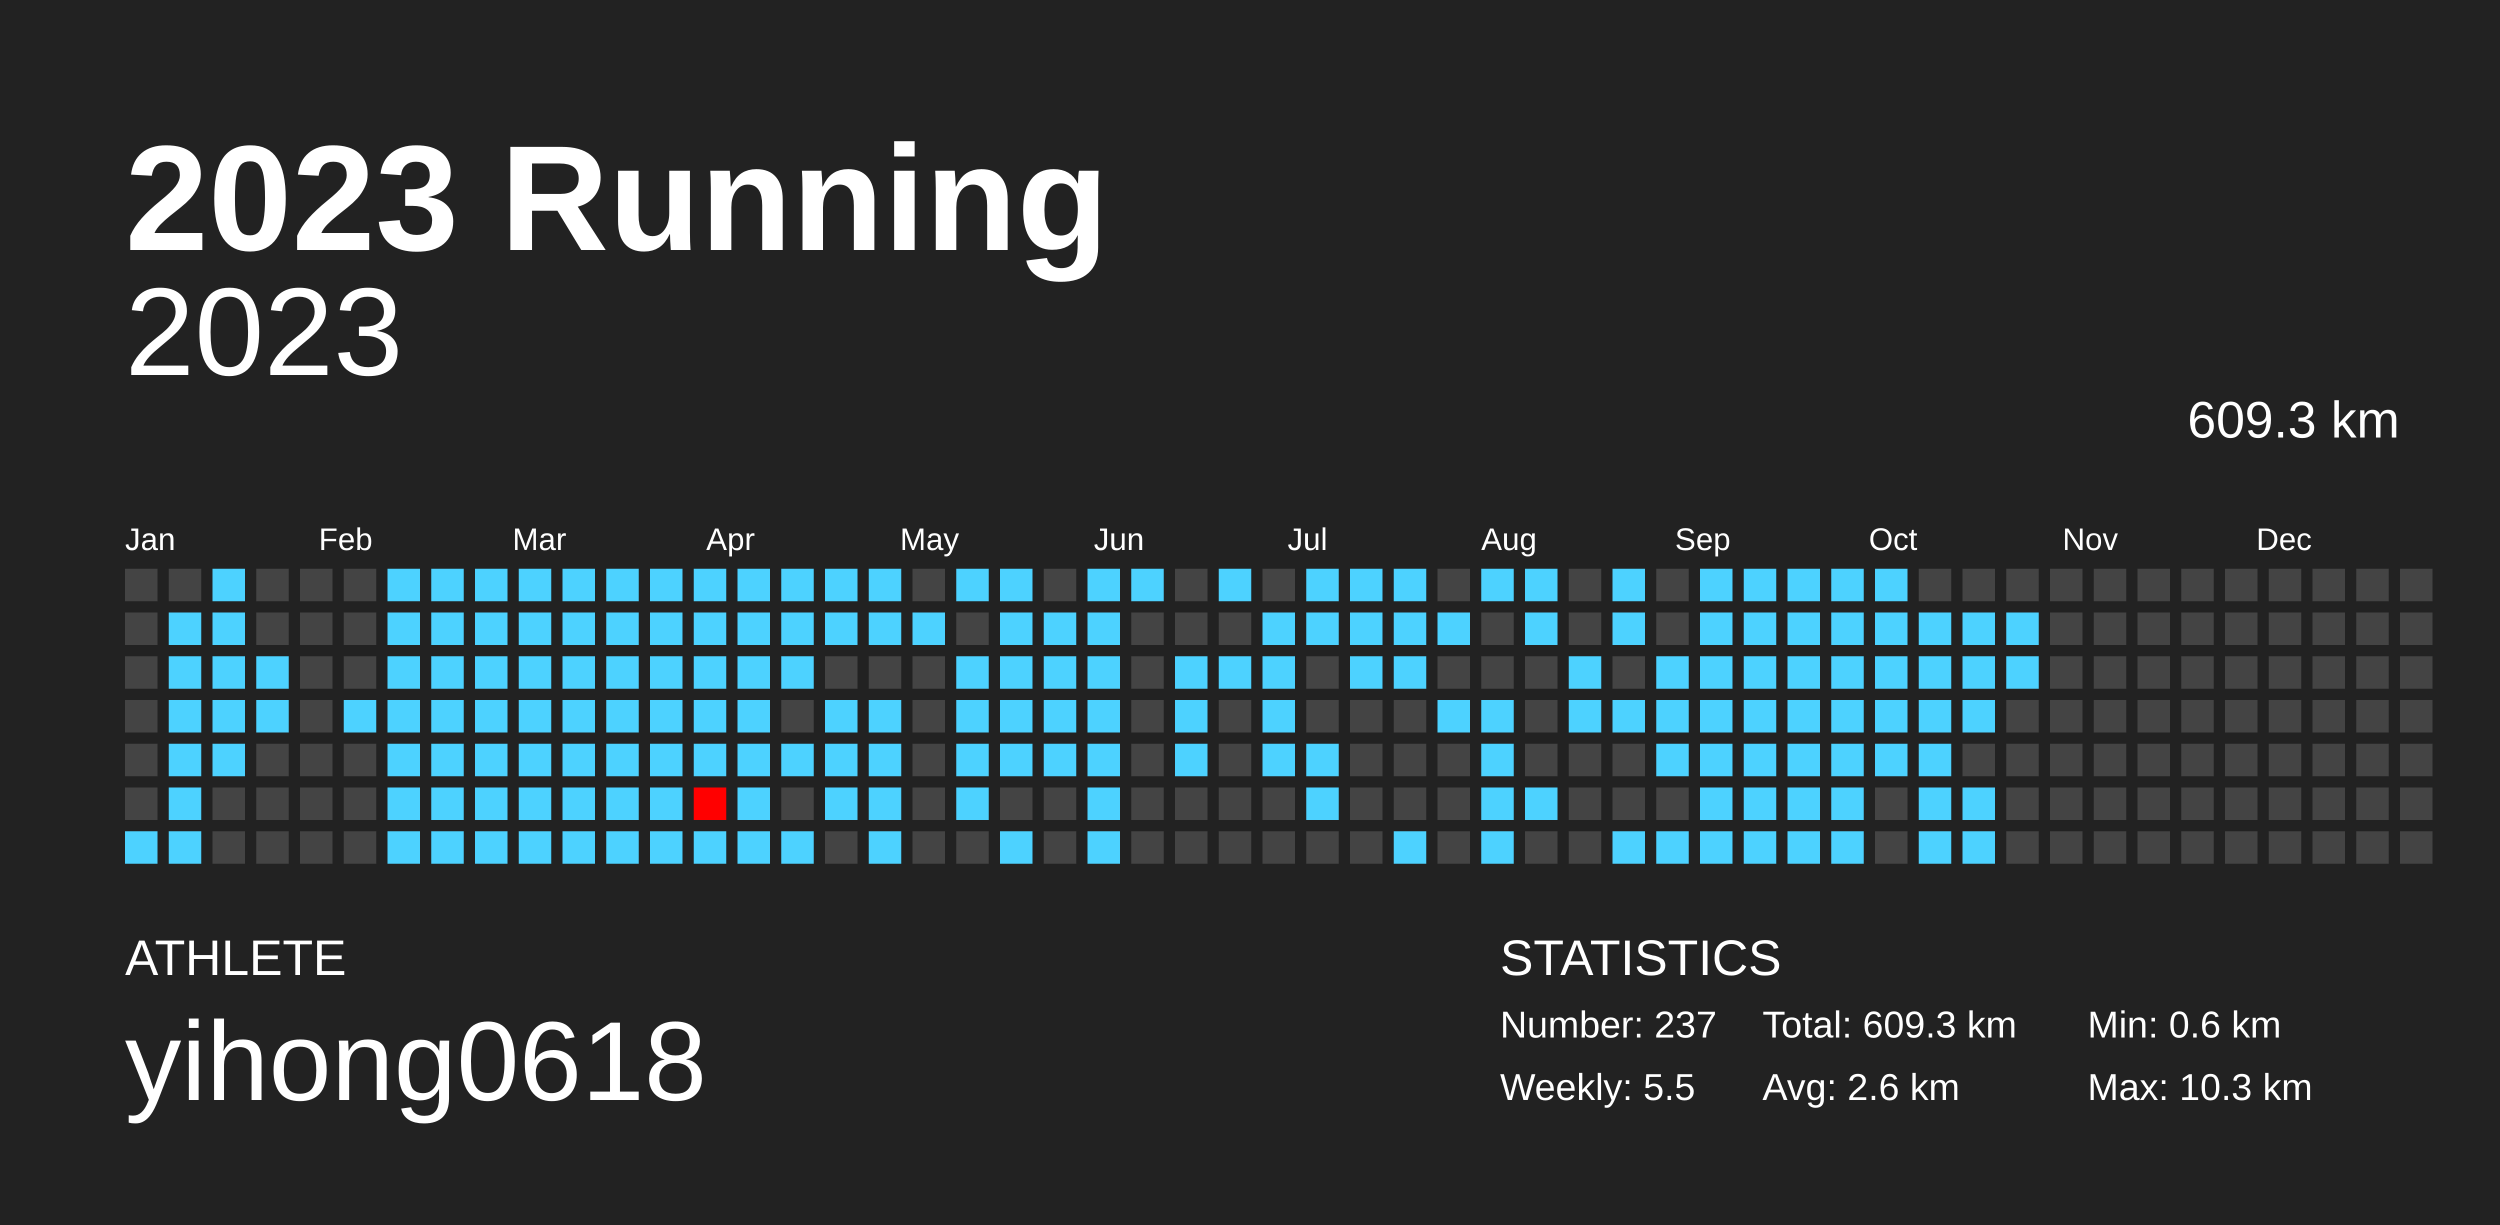
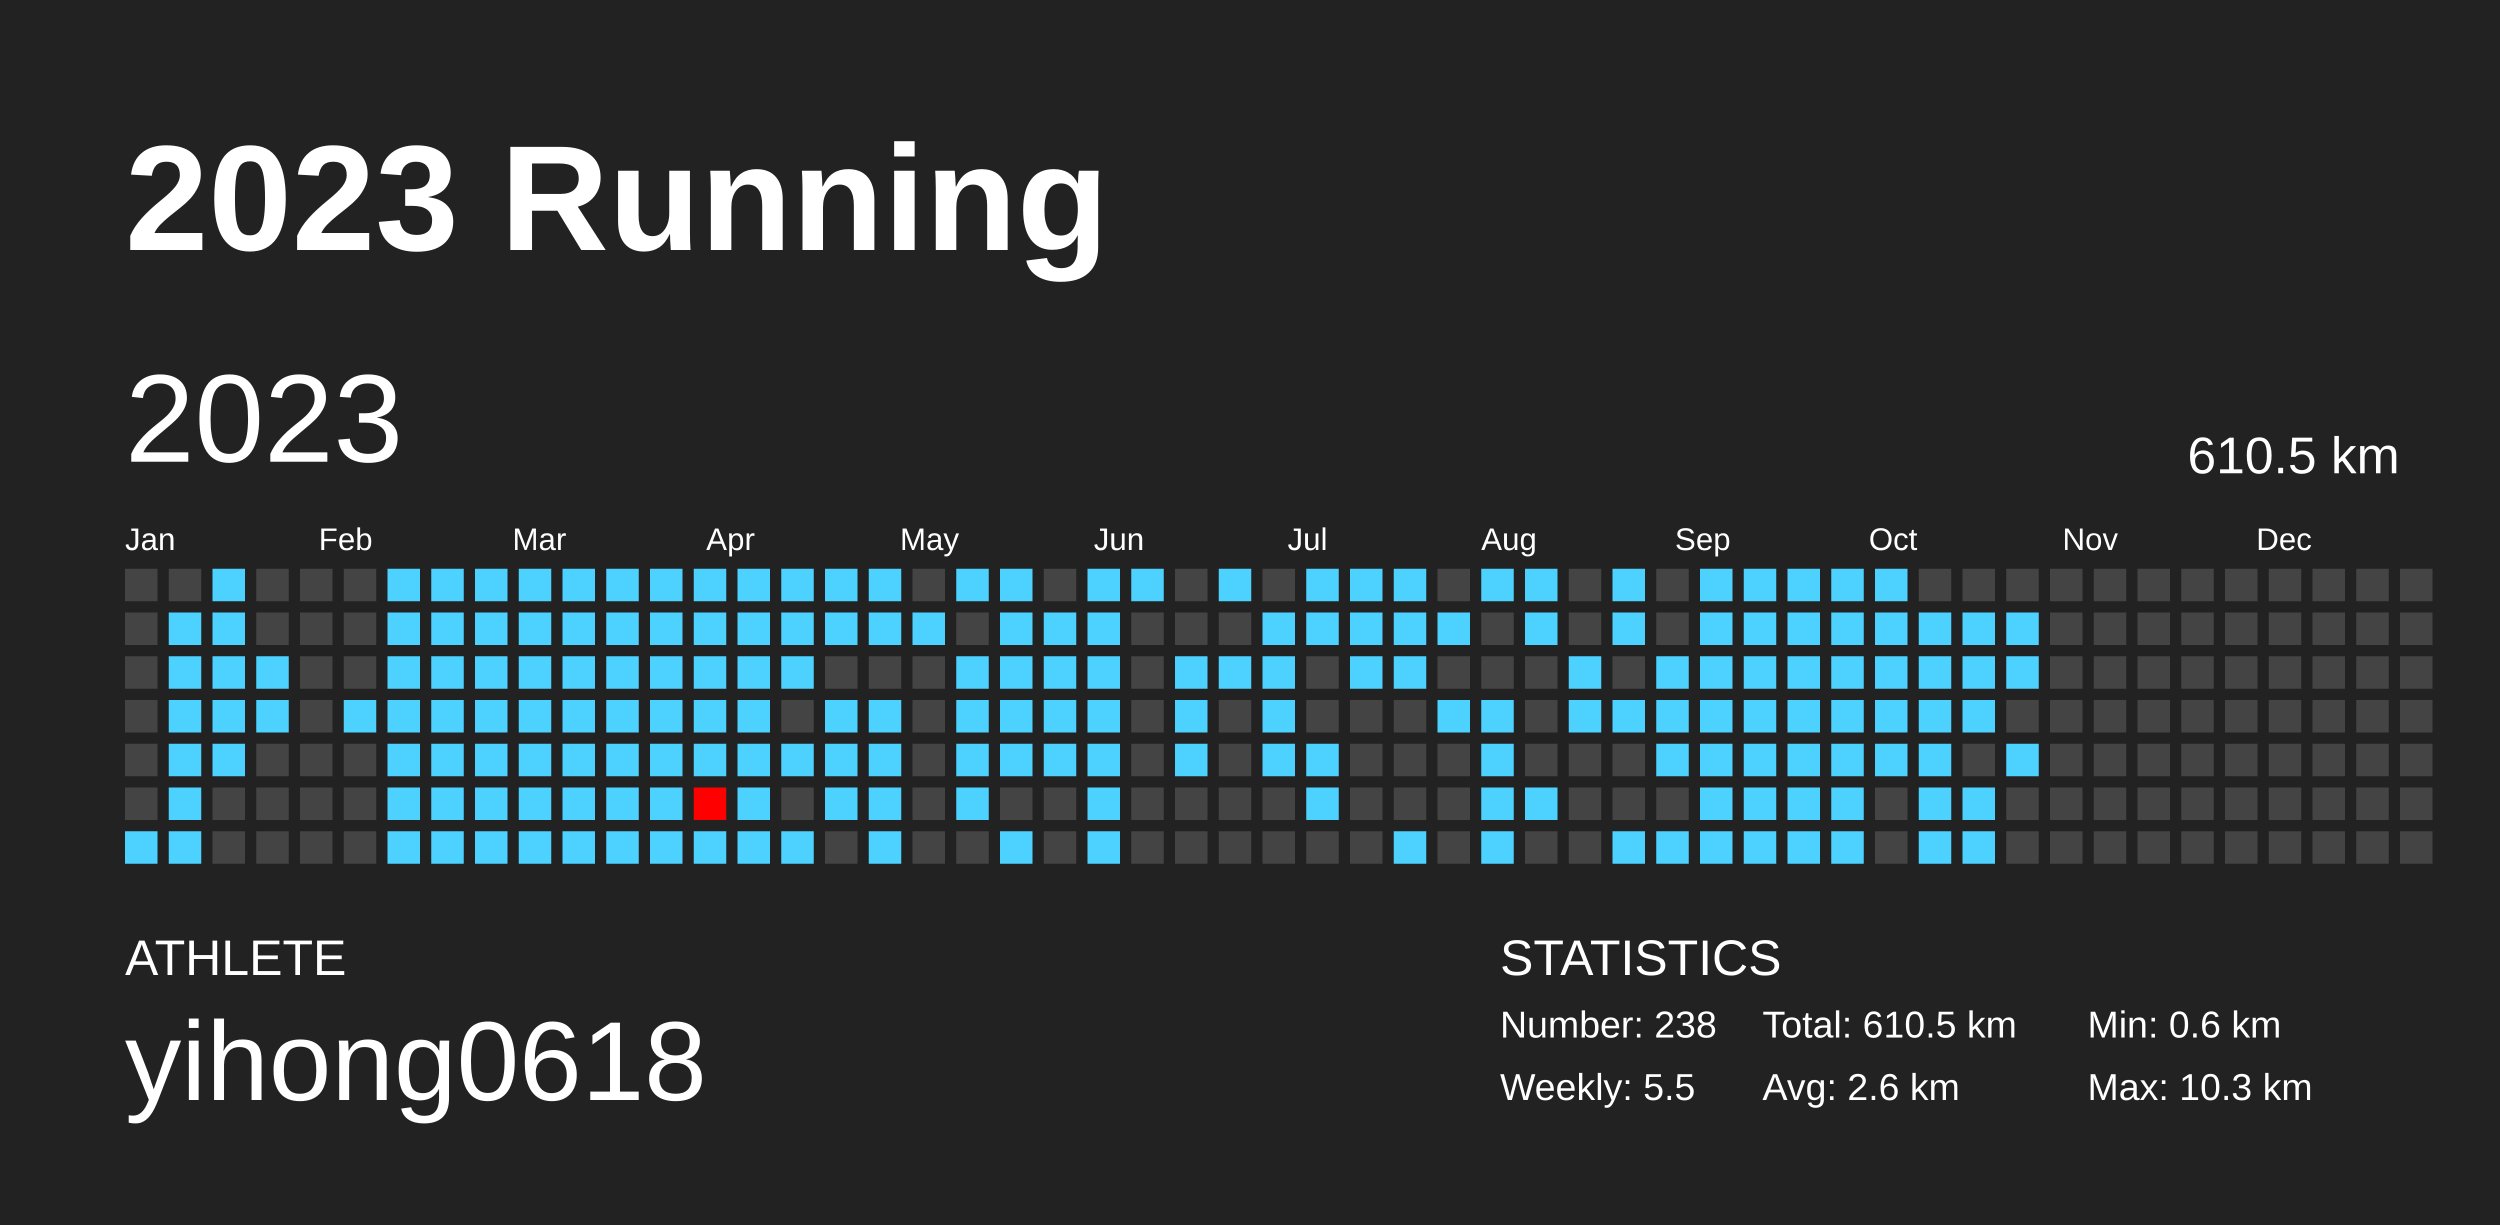
<svg xmlns="http://www.w3.org/2000/svg" baseProfile="full" height="98mm" version="1.1" viewBox="0,0,200,98" width="200mm">
  <defs />
  <rect fill="#222222" height="98" width="200" x="0" y="0" />
  <text fill="#FFFFFF" style="font-size:12px; font-family:Arial; font-weight:bold;" x="10" y="20">2023 Running</text>
  <text fill="#FFFFFF" style="font-size:4px; font-family:Arial" x="10" y="78">ATHLETE</text>
  <text fill="#FFFFFF" style="font-size:9px; font-family:Arial" x="10" y="88">yihong0618</text>
  <text fill="#FFFFFF" style="font-size:4px; font-family:Arial" x="120" y="78">STATISTICS</text>
-   <text fill="#FFFFFF" style="font-size:3px; font-family:Arial" x="120" y="83">Number: 237</text>
+   <text fill="#FFFFFF" style="font-size:3px; font-family:Arial" x="120" y="83">Number: 238</text>
  <text fill="#FFFFFF" style="font-size:3px; font-family:Arial" x="120" y="88">Weekly: 5.5</text>
-   <text fill="#FFFFFF" style="font-size:3px; font-family:Arial" x="141" y="83">Total: 609.3 km</text>
+   <text fill="#FFFFFF" style="font-size:3px; font-family:Arial" x="141" y="83">Total: 610.5 km</text>
  <text fill="#FFFFFF" style="font-size:3px; font-family:Arial" x="141" y="88">Avg: 2.6 km</text>
  <text fill="#FFFFFF" style="font-size:3px; font-family:Arial" x="167" y="83">Min: 0.6 km</text>
  <text fill="#FFFFFF" style="font-size:3px; font-family:Arial" x="167" y="88">Max: 10.3 km</text>
-   <text alignment-baseline="hanging" fill="#FFFFFF" style="font-size:10.0px; font-family:Arial;" x="10" y="30">2023</text>
-   <text alignment-baseline="hanging" fill="#FFFFFF" style="font-size:4.125px; font-family:Arial;" x="175" y="35">609.3 km</text>
+   <text dominant-baseline="hanging" fill="#FFFFFF" style="font-size:10.0px; font-family:Arial;" x="10" y="30">2023</text>
+   <text dominant-baseline="hanging" fill="#FFFFFF" style="font-size:4.125px; font-family:Arial;" x="175" y="35">610.5 km</text>
  <text fill="#FFFFFF" style="font-size:2.5px; font-family:Arial" x="10.0" y="44">Jan</text>
  <text fill="#FFFFFF" style="font-size:2.5px; font-family:Arial" x="25.5" y="44">Feb</text>
  <text fill="#FFFFFF" style="font-size:2.5px; font-family:Arial" x="41.0" y="44">Mar</text>
  <text fill="#FFFFFF" style="font-size:2.5px; font-family:Arial" x="56.5" y="44">Apr</text>
  <text fill="#FFFFFF" style="font-size:2.5px; font-family:Arial" x="72.0" y="44">May</text>
  <text fill="#FFFFFF" style="font-size:2.5px; font-family:Arial" x="87.5" y="44">Jun</text>
  <text fill="#FFFFFF" style="font-size:2.5px; font-family:Arial" x="103.0" y="44">Jul</text>
  <text fill="#FFFFFF" style="font-size:2.5px; font-family:Arial" x="118.5" y="44">Aug</text>
  <text fill="#FFFFFF" style="font-size:2.5px; font-family:Arial" x="134.0" y="44">Sep</text>
  <text fill="#FFFFFF" style="font-size:2.5px; font-family:Arial" x="149.5" y="44">Oct</text>
  <text fill="#FFFFFF" style="font-size:2.5px; font-family:Arial" x="165.0" y="44">Nov</text>
  <text fill="#FFFFFF" style="font-size:2.5px; font-family:Arial" x="180.5" y="44">Dec</text>
  <rect fill="#444444" height="2.6" width="2.6" x="10.0" y="45.5" />
  <rect fill="#444444" height="2.6" width="2.6" x="10.0" y="49.0" />
  <rect fill="#444444" height="2.6" width="2.6" x="10.0" y="52.5" />
  <rect fill="#444444" height="2.6" width="2.6" x="10.0" y="56.0" />
  <rect fill="#444444" height="2.6" width="2.6" x="10.0" y="59.5" />
  <rect fill="#444444" height="2.6" width="2.6" x="10.0" y="63.0" />
  <rect fill="#4dd2ff" height="2.6" width="2.6" x="10.0" y="66.5" />
  <rect fill="#444444" height="2.6" width="2.6" x="13.5" y="45.5" />
  <rect fill="#4dd2ff" height="2.6" width="2.6" x="13.5" y="49.0" />
  <rect fill="#4dd2ff" height="2.6" width="2.6" x="13.5" y="52.5" />
  <rect fill="#4dd2ff" height="2.6" width="2.6" x="13.5" y="56.0" />
  <rect fill="#4dd2ff" height="2.6" width="2.6" x="13.5" y="59.5" />
  <rect fill="#4dd2ff" height="2.6" width="2.6" x="13.5" y="63.0" />
  <rect fill="#4dd2ff" height="2.6" width="2.6" x="13.5" y="66.5" />
  <rect fill="#4dd2ff" height="2.6" width="2.6" x="17.0" y="45.5" />
  <rect fill="#4dd2ff" height="2.6" width="2.6" x="17.0" y="49.0" />
  <rect fill="#4dd2ff" height="2.6" width="2.6" x="17.0" y="52.5" />
  <rect fill="#4dd2ff" height="2.6" width="2.6" x="17.0" y="56.0" />
  <rect fill="#4dd2ff" height="2.6" width="2.6" x="17.0" y="59.5" />
  <rect fill="#444444" height="2.6" width="2.6" x="17.0" y="63.0" />
  <rect fill="#444444" height="2.6" width="2.6" x="17.0" y="66.5" />
  <rect fill="#444444" height="2.6" width="2.6" x="20.5" y="45.5" />
  <rect fill="#444444" height="2.6" width="2.6" x="20.5" y="49.0" />
  <rect fill="#4dd2ff" height="2.6" width="2.6" x="20.5" y="52.5" />
  <rect fill="#4dd2ff" height="2.6" width="2.6" x="20.5" y="56.0" />
  <rect fill="#444444" height="2.6" width="2.6" x="20.5" y="59.5" />
  <rect fill="#444444" height="2.6" width="2.6" x="20.5" y="63.0" />
  <rect fill="#444444" height="2.6" width="2.6" x="20.5" y="66.5" />
  <rect fill="#444444" height="2.6" width="2.6" x="24.0" y="45.5" />
  <rect fill="#444444" height="2.6" width="2.6" x="24.0" y="49.0" />
  <rect fill="#444444" height="2.6" width="2.6" x="24.0" y="52.5" />
  <rect fill="#444444" height="2.6" width="2.6" x="24.0" y="56.0" />
  <rect fill="#444444" height="2.6" width="2.6" x="24.0" y="59.5" />
  <rect fill="#444444" height="2.6" width="2.6" x="24.0" y="63.0" />
  <rect fill="#444444" height="2.6" width="2.6" x="24.0" y="66.5" />
  <rect fill="#444444" height="2.6" width="2.6" x="27.5" y="45.5" />
  <rect fill="#444444" height="2.6" width="2.6" x="27.5" y="49.0" />
  <rect fill="#444444" height="2.6" width="2.6" x="27.5" y="52.5" />
  <rect fill="#4dd2ff" height="2.6" width="2.6" x="27.5" y="56.0" />
  <rect fill="#444444" height="2.6" width="2.6" x="27.5" y="59.5" />
  <rect fill="#444444" height="2.6" width="2.6" x="27.5" y="63.0" />
  <rect fill="#444444" height="2.6" width="2.6" x="27.5" y="66.5" />
  <rect fill="#4dd2ff" height="2.6" width="2.6" x="31.0" y="45.5" />
  <rect fill="#4dd2ff" height="2.6" width="2.6" x="31.0" y="49.0" />
  <rect fill="#4dd2ff" height="2.6" width="2.6" x="31.0" y="52.5" />
  <rect fill="#4dd2ff" height="2.6" width="2.6" x="31.0" y="56.0" />
  <rect fill="#4dd2ff" height="2.6" width="2.6" x="31.0" y="59.5" />
  <rect fill="#4dd2ff" height="2.6" width="2.6" x="31.0" y="63.0" />
  <rect fill="#4dd2ff" height="2.6" width="2.6" x="31.0" y="66.5" />
  <rect fill="#4dd2ff" height="2.6" width="2.6" x="34.5" y="45.5" />
  <rect fill="#4dd2ff" height="2.6" width="2.6" x="34.5" y="49.0" />
  <rect fill="#4dd2ff" height="2.6" width="2.6" x="34.5" y="52.5" />
  <rect fill="#4dd2ff" height="2.6" width="2.6" x="34.5" y="56.0" />
  <rect fill="#4dd2ff" height="2.6" width="2.6" x="34.5" y="59.5" />
  <rect fill="#4dd2ff" height="2.6" width="2.6" x="34.5" y="63.0" />
  <rect fill="#4dd2ff" height="2.6" width="2.6" x="34.5" y="66.5" />
  <rect fill="#4dd2ff" height="2.6" width="2.6" x="38.0" y="45.5" />
  <rect fill="#4dd2ff" height="2.6" width="2.6" x="38.0" y="49.0" />
  <rect fill="#4dd2ff" height="2.6" width="2.6" x="38.0" y="52.5" />
  <rect fill="#4dd2ff" height="2.6" width="2.6" x="38.0" y="56.0" />
  <rect fill="#4dd2ff" height="2.6" width="2.6" x="38.0" y="59.5" />
  <rect fill="#4dd2ff" height="2.6" width="2.6" x="38.0" y="63.0" />
  <rect fill="#4dd2ff" height="2.6" width="2.6" x="38.0" y="66.5" />
  <rect fill="#4dd2ff" height="2.6" width="2.6" x="41.5" y="45.5" />
  <rect fill="#4dd2ff" height="2.6" width="2.6" x="41.5" y="49.0" />
  <rect fill="#4dd2ff" height="2.6" width="2.6" x="41.5" y="52.5" />
  <rect fill="#4dd2ff" height="2.6" width="2.6" x="41.5" y="56.0" />
  <rect fill="#4dd2ff" height="2.6" width="2.6" x="41.5" y="59.5" />
  <rect fill="#4dd2ff" height="2.6" width="2.6" x="41.5" y="63.0" />
  <rect fill="#4dd2ff" height="2.6" width="2.6" x="41.5" y="66.5" />
  <rect fill="#4dd2ff" height="2.6" width="2.6" x="45.0" y="45.5" />
  <rect fill="#4dd2ff" height="2.6" width="2.6" x="45.0" y="49.0" />
  <rect fill="#4dd2ff" height="2.6" width="2.6" x="45.0" y="52.5" />
  <rect fill="#4dd2ff" height="2.6" width="2.6" x="45.0" y="56.0" />
  <rect fill="#4dd2ff" height="2.6" width="2.6" x="45.0" y="59.5" />
  <rect fill="#4dd2ff" height="2.6" width="2.6" x="45.0" y="63.0" />
  <rect fill="#4dd2ff" height="2.6" width="2.6" x="45.0" y="66.5" />
  <rect fill="#4dd2ff" height="2.6" width="2.6" x="48.5" y="45.5" />
  <rect fill="#4dd2ff" height="2.6" width="2.6" x="48.5" y="49.0" />
  <rect fill="#4dd2ff" height="2.6" width="2.6" x="48.5" y="52.5" />
  <rect fill="#4dd2ff" height="2.6" width="2.6" x="48.5" y="56.0" />
  <rect fill="#4dd2ff" height="2.6" width="2.6" x="48.5" y="59.5" />
  <rect fill="#4dd2ff" height="2.6" width="2.6" x="48.5" y="63.0" />
  <rect fill="#4dd2ff" height="2.6" width="2.6" x="48.5" y="66.5" />
  <rect fill="#4dd2ff" height="2.6" width="2.6" x="52.0" y="45.5" />
  <rect fill="#4dd2ff" height="2.6" width="2.6" x="52.0" y="49.0" />
  <rect fill="#4dd2ff" height="2.6" width="2.6" x="52.0" y="52.5" />
  <rect fill="#4dd2ff" height="2.6" width="2.6" x="52.0" y="56.0" />
  <rect fill="#4dd2ff" height="2.6" width="2.6" x="52.0" y="59.5" />
  <rect fill="#4dd2ff" height="2.6" width="2.6" x="52.0" y="63.0" />
  <rect fill="#4dd2ff" height="2.6" width="2.6" x="52.0" y="66.5" />
  <rect fill="#4dd2ff" height="2.6" width="2.6" x="55.5" y="45.5" />
  <rect fill="#4dd2ff" height="2.6" width="2.6" x="55.5" y="49.0" />
  <rect fill="#4dd2ff" height="2.6" width="2.6" x="55.5" y="52.5" />
  <rect fill="#4dd2ff" height="2.6" width="2.6" x="55.5" y="56.0" />
  <rect fill="#4dd2ff" height="2.6" width="2.6" x="55.5" y="59.5" />
  <rect fill="#ff0000" height="2.6" width="2.6" x="55.5" y="63.0" />
  <rect fill="#4dd2ff" height="2.6" width="2.6" x="55.5" y="66.5" />
  <rect fill="#4dd2ff" height="2.6" width="2.6" x="59.0" y="45.5" />
  <rect fill="#4dd2ff" height="2.6" width="2.6" x="59.0" y="49.0" />
  <rect fill="#4dd2ff" height="2.6" width="2.6" x="59.0" y="52.5" />
  <rect fill="#4dd2ff" height="2.6" width="2.6" x="59.0" y="56.0" />
  <rect fill="#4dd2ff" height="2.6" width="2.6" x="59.0" y="59.5" />
  <rect fill="#4dd2ff" height="2.6" width="2.6" x="59.0" y="63.0" />
  <rect fill="#4dd2ff" height="2.6" width="2.6" x="59.0" y="66.5" />
  <rect fill="#4dd2ff" height="2.6" width="2.6" x="62.5" y="45.5" />
  <rect fill="#4dd2ff" height="2.6" width="2.6" x="62.5" y="49.0" />
  <rect fill="#4dd2ff" height="2.6" width="2.6" x="62.5" y="52.5" />
  <rect fill="#444444" height="2.6" width="2.6" x="62.5" y="56.0" />
  <rect fill="#4dd2ff" height="2.6" width="2.6" x="62.5" y="59.5" />
  <rect fill="#444444" height="2.6" width="2.6" x="62.5" y="63.0" />
  <rect fill="#4dd2ff" height="2.6" width="2.6" x="62.5" y="66.5" />
  <rect fill="#4dd2ff" height="2.6" width="2.6" x="66.0" y="45.5" />
  <rect fill="#4dd2ff" height="2.6" width="2.6" x="66.0" y="49.0" />
  <rect fill="#444444" height="2.6" width="2.6" x="66.0" y="52.5" />
  <rect fill="#4dd2ff" height="2.6" width="2.6" x="66.0" y="56.0" />
  <rect fill="#4dd2ff" height="2.6" width="2.6" x="66.0" y="59.5" />
  <rect fill="#4dd2ff" height="2.6" width="2.6" x="66.0" y="63.0" />
  <rect fill="#444444" height="2.6" width="2.6" x="66.0" y="66.5" />
  <rect fill="#4dd2ff" height="2.6" width="2.6" x="69.5" y="45.5" />
  <rect fill="#4dd2ff" height="2.6" width="2.6" x="69.5" y="49.0" />
  <rect fill="#444444" height="2.6" width="2.6" x="69.5" y="52.5" />
  <rect fill="#4dd2ff" height="2.6" width="2.6" x="69.5" y="56.0" />
  <rect fill="#4dd2ff" height="2.6" width="2.6" x="69.5" y="59.5" />
  <rect fill="#4dd2ff" height="2.6" width="2.6" x="69.5" y="63.0" />
  <rect fill="#4dd2ff" height="2.6" width="2.6" x="69.5" y="66.5" />
  <rect fill="#444444" height="2.6" width="2.6" x="73.0" y="45.5" />
  <rect fill="#4dd2ff" height="2.6" width="2.6" x="73.0" y="49.0" />
  <rect fill="#444444" height="2.6" width="2.6" x="73.0" y="52.5" />
  <rect fill="#444444" height="2.6" width="2.6" x="73.0" y="56.0" />
  <rect fill="#444444" height="2.6" width="2.6" x="73.0" y="59.5" />
  <rect fill="#444444" height="2.6" width="2.6" x="73.0" y="63.0" />
  <rect fill="#444444" height="2.6" width="2.6" x="73.0" y="66.5" />
  <rect fill="#4dd2ff" height="2.6" width="2.6" x="76.5" y="45.5" />
  <rect fill="#444444" height="2.6" width="2.6" x="76.5" y="49.0" />
  <rect fill="#4dd2ff" height="2.6" width="2.6" x="76.5" y="52.5" />
  <rect fill="#4dd2ff" height="2.6" width="2.6" x="76.5" y="56.0" />
  <rect fill="#4dd2ff" height="2.6" width="2.6" x="76.5" y="59.5" />
  <rect fill="#4dd2ff" height="2.6" width="2.6" x="76.5" y="63.0" />
  <rect fill="#444444" height="2.6" width="2.6" x="76.5" y="66.5" />
  <rect fill="#4dd2ff" height="2.6" width="2.6" x="80.0" y="45.5" />
  <rect fill="#4dd2ff" height="2.6" width="2.6" x="80.0" y="49.0" />
  <rect fill="#4dd2ff" height="2.6" width="2.6" x="80.0" y="52.5" />
  <rect fill="#4dd2ff" height="2.6" width="2.6" x="80.0" y="56.0" />
  <rect fill="#4dd2ff" height="2.6" width="2.6" x="80.0" y="59.5" />
  <rect fill="#444444" height="2.6" width="2.6" x="80.0" y="63.0" />
  <rect fill="#4dd2ff" height="2.6" width="2.6" x="80.0" y="66.5" />
  <rect fill="#444444" height="2.6" width="2.6" x="83.5" y="45.5" />
  <rect fill="#4dd2ff" height="2.6" width="2.6" x="83.5" y="49.0" />
  <rect fill="#4dd2ff" height="2.6" width="2.6" x="83.5" y="52.5" />
  <rect fill="#4dd2ff" height="2.6" width="2.6" x="83.5" y="56.0" />
  <rect fill="#4dd2ff" height="2.6" width="2.6" x="83.5" y="59.5" />
  <rect fill="#444444" height="2.6" width="2.6" x="83.5" y="63.0" />
  <rect fill="#444444" height="2.6" width="2.6" x="83.5" y="66.5" />
  <rect fill="#4dd2ff" height="2.6" width="2.6" x="87.0" y="45.5" />
  <rect fill="#4dd2ff" height="2.6" width="2.6" x="87.0" y="49.0" />
  <rect fill="#4dd2ff" height="2.6" width="2.6" x="87.0" y="52.5" />
  <rect fill="#4dd2ff" height="2.6" width="2.6" x="87.0" y="56.0" />
  <rect fill="#4dd2ff" height="2.6" width="2.6" x="87.0" y="59.5" />
  <rect fill="#4dd2ff" height="2.6" width="2.6" x="87.0" y="63.0" />
  <rect fill="#4dd2ff" height="2.6" width="2.6" x="87.0" y="66.5" />
  <rect fill="#4dd2ff" height="2.6" width="2.6" x="90.5" y="45.5" />
  <rect fill="#444444" height="2.6" width="2.6" x="90.5" y="49.0" />
  <rect fill="#444444" height="2.6" width="2.6" x="90.5" y="52.5" />
  <rect fill="#444444" height="2.6" width="2.6" x="90.5" y="56.0" />
  <rect fill="#444444" height="2.6" width="2.6" x="90.5" y="59.5" />
  <rect fill="#444444" height="2.6" width="2.6" x="90.5" y="63.0" />
  <rect fill="#444444" height="2.6" width="2.6" x="90.5" y="66.5" />
  <rect fill="#444444" height="2.6" width="2.6" x="94.0" y="45.5" />
  <rect fill="#444444" height="2.6" width="2.6" x="94.0" y="49.0" />
  <rect fill="#4dd2ff" height="2.6" width="2.6" x="94.0" y="52.5" />
  <rect fill="#4dd2ff" height="2.6" width="2.6" x="94.0" y="56.0" />
  <rect fill="#4dd2ff" height="2.6" width="2.6" x="94.0" y="59.5" />
  <rect fill="#444444" height="2.6" width="2.6" x="94.0" y="63.0" />
  <rect fill="#444444" height="2.6" width="2.6" x="94.0" y="66.5" />
  <rect fill="#4dd2ff" height="2.6" width="2.6" x="97.5" y="45.5" />
  <rect fill="#444444" height="2.6" width="2.6" x="97.5" y="49.0" />
  <rect fill="#4dd2ff" height="2.6" width="2.6" x="97.5" y="52.5" />
  <rect fill="#444444" height="2.6" width="2.6" x="97.5" y="56.0" />
  <rect fill="#444444" height="2.6" width="2.6" x="97.5" y="59.5" />
  <rect fill="#444444" height="2.6" width="2.6" x="97.5" y="63.0" />
  <rect fill="#444444" height="2.6" width="2.6" x="97.5" y="66.5" />
  <rect fill="#444444" height="2.6" width="2.6" x="101.0" y="45.5" />
  <rect fill="#4dd2ff" height="2.6" width="2.6" x="101.0" y="49.0" />
  <rect fill="#4dd2ff" height="2.6" width="2.6" x="101.0" y="52.5" />
  <rect fill="#4dd2ff" height="2.6" width="2.6" x="101.0" y="56.0" />
  <rect fill="#4dd2ff" height="2.6" width="2.6" x="101.0" y="59.5" />
  <rect fill="#444444" height="2.6" width="2.6" x="101.0" y="63.0" />
  <rect fill="#444444" height="2.6" width="2.6" x="101.0" y="66.5" />
  <rect fill="#4dd2ff" height="2.6" width="2.6" x="104.5" y="45.5" />
  <rect fill="#4dd2ff" height="2.6" width="2.6" x="104.5" y="49.0" />
  <rect fill="#444444" height="2.6" width="2.6" x="104.5" y="52.5" />
  <rect fill="#444444" height="2.6" width="2.6" x="104.5" y="56.0" />
  <rect fill="#4dd2ff" height="2.6" width="2.6" x="104.5" y="59.5" />
  <rect fill="#4dd2ff" height="2.6" width="2.6" x="104.5" y="63.0" />
  <rect fill="#444444" height="2.6" width="2.6" x="104.5" y="66.5" />
  <rect fill="#4dd2ff" height="2.6" width="2.6" x="108.0" y="45.5" />
  <rect fill="#4dd2ff" height="2.6" width="2.6" x="108.0" y="49.0" />
  <rect fill="#4dd2ff" height="2.6" width="2.6" x="108.0" y="52.5" />
  <rect fill="#444444" height="2.6" width="2.6" x="108.0" y="56.0" />
  <rect fill="#444444" height="2.6" width="2.6" x="108.0" y="59.5" />
  <rect fill="#444444" height="2.6" width="2.6" x="108.0" y="63.0" />
  <rect fill="#444444" height="2.6" width="2.6" x="108.0" y="66.5" />
  <rect fill="#4dd2ff" height="2.6" width="2.6" x="111.5" y="45.5" />
  <rect fill="#4dd2ff" height="2.6" width="2.6" x="111.5" y="49.0" />
  <rect fill="#4dd2ff" height="2.6" width="2.6" x="111.5" y="52.5" />
  <rect fill="#444444" height="2.6" width="2.6" x="111.5" y="56.0" />
  <rect fill="#444444" height="2.6" width="2.6" x="111.5" y="59.5" />
  <rect fill="#444444" height="2.6" width="2.6" x="111.5" y="63.0" />
  <rect fill="#4dd2ff" height="2.6" width="2.6" x="111.5" y="66.5" />
  <rect fill="#444444" height="2.6" width="2.6" x="115.0" y="45.5" />
  <rect fill="#4dd2ff" height="2.6" width="2.6" x="115.0" y="49.0" />
  <rect fill="#444444" height="2.6" width="2.6" x="115.0" y="52.5" />
  <rect fill="#4dd2ff" height="2.6" width="2.6" x="115.0" y="56.0" />
  <rect fill="#444444" height="2.6" width="2.6" x="115.0" y="59.5" />
  <rect fill="#444444" height="2.6" width="2.6" x="115.0" y="63.0" />
  <rect fill="#444444" height="2.6" width="2.6" x="115.0" y="66.5" />
  <rect fill="#4dd2ff" height="2.6" width="2.6" x="118.5" y="45.5" />
  <rect fill="#444444" height="2.6" width="2.6" x="118.5" y="49.0" />
  <rect fill="#444444" height="2.6" width="2.6" x="118.5" y="52.5" />
  <rect fill="#4dd2ff" height="2.6" width="2.6" x="118.5" y="56.0" />
  <rect fill="#4dd2ff" height="2.6" width="2.6" x="118.5" y="59.5" />
  <rect fill="#4dd2ff" height="2.6" width="2.6" x="118.5" y="63.0" />
  <rect fill="#4dd2ff" height="2.6" width="2.6" x="118.5" y="66.5" />
  <rect fill="#4dd2ff" height="2.6" width="2.6" x="122.0" y="45.5" />
  <rect fill="#4dd2ff" height="2.6" width="2.6" x="122.0" y="49.0" />
  <rect fill="#444444" height="2.6" width="2.6" x="122.0" y="52.5" />
  <rect fill="#444444" height="2.6" width="2.6" x="122.0" y="56.0" />
  <rect fill="#444444" height="2.6" width="2.6" x="122.0" y="59.5" />
  <rect fill="#4dd2ff" height="2.6" width="2.6" x="122.0" y="63.0" />
  <rect fill="#444444" height="2.6" width="2.6" x="122.0" y="66.5" />
  <rect fill="#444444" height="2.6" width="2.6" x="125.5" y="45.5" />
  <rect fill="#444444" height="2.6" width="2.6" x="125.5" y="49.0" />
  <rect fill="#4dd2ff" height="2.6" width="2.6" x="125.5" y="52.5" />
  <rect fill="#4dd2ff" height="2.6" width="2.6" x="125.5" y="56.0" />
  <rect fill="#444444" height="2.6" width="2.6" x="125.5" y="59.5" />
  <rect fill="#444444" height="2.6" width="2.6" x="125.5" y="63.0" />
  <rect fill="#444444" height="2.6" width="2.6" x="125.5" y="66.5" />
  <rect fill="#4dd2ff" height="2.6" width="2.6" x="129.0" y="45.5" />
  <rect fill="#4dd2ff" height="2.6" width="2.6" x="129.0" y="49.0" />
  <rect fill="#444444" height="2.6" width="2.6" x="129.0" y="52.5" />
  <rect fill="#4dd2ff" height="2.6" width="2.6" x="129.0" y="56.0" />
  <rect fill="#444444" height="2.6" width="2.6" x="129.0" y="59.5" />
  <rect fill="#444444" height="2.6" width="2.6" x="129.0" y="63.0" />
  <rect fill="#4dd2ff" height="2.6" width="2.6" x="129.0" y="66.5" />
  <rect fill="#444444" height="2.6" width="2.6" x="132.5" y="45.5" />
  <rect fill="#444444" height="2.6" width="2.6" x="132.5" y="49.0" />
  <rect fill="#4dd2ff" height="2.6" width="2.6" x="132.5" y="52.5" />
  <rect fill="#4dd2ff" height="2.6" width="2.6" x="132.5" y="56.0" />
  <rect fill="#4dd2ff" height="2.6" width="2.6" x="132.5" y="59.5" />
  <rect fill="#444444" height="2.6" width="2.6" x="132.5" y="63.0" />
  <rect fill="#4dd2ff" height="2.6" width="2.6" x="132.5" y="66.5" />
  <rect fill="#4dd2ff" height="2.6" width="2.6" x="136.0" y="45.5" />
  <rect fill="#4dd2ff" height="2.6" width="2.6" x="136.0" y="49.0" />
  <rect fill="#4dd2ff" height="2.6" width="2.6" x="136.0" y="52.5" />
  <rect fill="#4dd2ff" height="2.6" width="2.6" x="136.0" y="56.0" />
  <rect fill="#4dd2ff" height="2.6" width="2.6" x="136.0" y="59.5" />
  <rect fill="#4dd2ff" height="2.6" width="2.6" x="136.0" y="63.0" />
  <rect fill="#4dd2ff" height="2.6" width="2.6" x="136.0" y="66.5" />
  <rect fill="#4dd2ff" height="2.6" width="2.6" x="139.5" y="45.5" />
  <rect fill="#4dd2ff" height="2.6" width="2.6" x="139.5" y="49.0" />
  <rect fill="#4dd2ff" height="2.6" width="2.6" x="139.5" y="52.5" />
  <rect fill="#4dd2ff" height="2.6" width="2.6" x="139.5" y="56.0" />
  <rect fill="#4dd2ff" height="2.6" width="2.6" x="139.5" y="59.5" />
  <rect fill="#4dd2ff" height="2.6" width="2.6" x="139.5" y="63.0" />
  <rect fill="#4dd2ff" height="2.6" width="2.6" x="139.5" y="66.5" />
  <rect fill="#4dd2ff" height="2.6" width="2.6" x="143.0" y="45.5" />
  <rect fill="#4dd2ff" height="2.6" width="2.6" x="143.0" y="49.0" />
  <rect fill="#4dd2ff" height="2.6" width="2.6" x="143.0" y="52.5" />
  <rect fill="#4dd2ff" height="2.6" width="2.6" x="143.0" y="56.0" />
  <rect fill="#4dd2ff" height="2.6" width="2.6" x="143.0" y="59.5" />
  <rect fill="#4dd2ff" height="2.6" width="2.6" x="143.0" y="63.0" />
  <rect fill="#4dd2ff" height="2.6" width="2.6" x="143.0" y="66.5" />
  <rect fill="#4dd2ff" height="2.6" width="2.6" x="146.5" y="45.5" />
  <rect fill="#4dd2ff" height="2.6" width="2.6" x="146.5" y="49.0" />
  <rect fill="#4dd2ff" height="2.6" width="2.6" x="146.5" y="52.5" />
  <rect fill="#4dd2ff" height="2.6" width="2.6" x="146.5" y="56.0" />
  <rect fill="#4dd2ff" height="2.6" width="2.6" x="146.5" y="59.5" />
  <rect fill="#4dd2ff" height="2.6" width="2.6" x="146.5" y="63.0" />
  <rect fill="#4dd2ff" height="2.6" width="2.6" x="146.5" y="66.5" />
  <rect fill="#4dd2ff" height="2.6" width="2.6" x="150.0" y="45.5" />
  <rect fill="#4dd2ff" height="2.6" width="2.6" x="150.0" y="49.0" />
  <rect fill="#4dd2ff" height="2.6" width="2.6" x="150.0" y="52.5" />
  <rect fill="#4dd2ff" height="2.6" width="2.6" x="150.0" y="56.0" />
  <rect fill="#4dd2ff" height="2.6" width="2.6" x="150.0" y="59.5" />
  <rect fill="#444444" height="2.6" width="2.6" x="150.0" y="63.0" />
  <rect fill="#444444" height="2.6" width="2.6" x="150.0" y="66.5" />
  <rect fill="#444444" height="2.6" width="2.6" x="153.5" y="45.5" />
  <rect fill="#4dd2ff" height="2.6" width="2.6" x="153.5" y="49.0" />
  <rect fill="#4dd2ff" height="2.6" width="2.6" x="153.5" y="52.5" />
  <rect fill="#4dd2ff" height="2.6" width="2.6" x="153.5" y="56.0" />
  <rect fill="#4dd2ff" height="2.6" width="2.6" x="153.5" y="59.5" />
  <rect fill="#4dd2ff" height="2.6" width="2.6" x="153.5" y="63.0" />
  <rect fill="#4dd2ff" height="2.6" width="2.6" x="153.5" y="66.5" />
  <rect fill="#444444" height="2.6" width="2.6" x="157.0" y="45.5" />
  <rect fill="#4dd2ff" height="2.6" width="2.6" x="157.0" y="49.0" />
  <rect fill="#4dd2ff" height="2.6" width="2.6" x="157.0" y="52.5" />
  <rect fill="#4dd2ff" height="2.6" width="2.6" x="157.0" y="56.0" />
  <rect fill="#444444" height="2.6" width="2.6" x="157.0" y="59.5" />
  <rect fill="#4dd2ff" height="2.6" width="2.6" x="157.0" y="63.0" />
  <rect fill="#4dd2ff" height="2.6" width="2.6" x="157.0" y="66.5" />
  <rect fill="#444444" height="2.6" width="2.6" x="160.5" y="45.5" />
  <rect fill="#4dd2ff" height="2.6" width="2.6" x="160.5" y="49.0" />
  <rect fill="#4dd2ff" height="2.6" width="2.6" x="160.5" y="52.5" />
  <rect fill="#444444" height="2.6" width="2.6" x="160.5" y="56.0" />
-   <rect fill="#444444" height="2.6" width="2.6" x="160.5" y="59.5" />
+   <rect fill="#4dd2ff" height="2.6" width="2.6" x="160.5" y="59.5" />
  <rect fill="#444444" height="2.6" width="2.6" x="160.5" y="63.0" />
  <rect fill="#444444" height="2.6" width="2.6" x="160.5" y="66.5" />
  <rect fill="#444444" height="2.6" width="2.6" x="164.0" y="45.5" />
  <rect fill="#444444" height="2.6" width="2.6" x="164.0" y="49.0" />
  <rect fill="#444444" height="2.6" width="2.6" x="164.0" y="52.5" />
  <rect fill="#444444" height="2.6" width="2.6" x="164.0" y="56.0" />
  <rect fill="#444444" height="2.6" width="2.6" x="164.0" y="59.5" />
  <rect fill="#444444" height="2.6" width="2.6" x="164.0" y="63.0" />
  <rect fill="#444444" height="2.6" width="2.6" x="164.0" y="66.5" />
  <rect fill="#444444" height="2.6" width="2.6" x="167.5" y="45.5" />
  <rect fill="#444444" height="2.6" width="2.6" x="167.5" y="49.0" />
  <rect fill="#444444" height="2.6" width="2.6" x="167.5" y="52.5" />
  <rect fill="#444444" height="2.6" width="2.6" x="167.5" y="56.0" />
  <rect fill="#444444" height="2.6" width="2.6" x="167.5" y="59.5" />
  <rect fill="#444444" height="2.6" width="2.6" x="167.5" y="63.0" />
  <rect fill="#444444" height="2.6" width="2.6" x="167.5" y="66.5" />
  <rect fill="#444444" height="2.6" width="2.6" x="171.0" y="45.5" />
  <rect fill="#444444" height="2.6" width="2.6" x="171.0" y="49.0" />
  <rect fill="#444444" height="2.6" width="2.6" x="171.0" y="52.5" />
  <rect fill="#444444" height="2.6" width="2.6" x="171.0" y="56.0" />
  <rect fill="#444444" height="2.6" width="2.6" x="171.0" y="59.5" />
  <rect fill="#444444" height="2.6" width="2.6" x="171.0" y="63.0" />
  <rect fill="#444444" height="2.6" width="2.6" x="171.0" y="66.5" />
  <rect fill="#444444" height="2.6" width="2.6" x="174.5" y="45.5" />
  <rect fill="#444444" height="2.6" width="2.6" x="174.5" y="49.0" />
  <rect fill="#444444" height="2.6" width="2.6" x="174.5" y="52.5" />
  <rect fill="#444444" height="2.6" width="2.6" x="174.5" y="56.0" />
  <rect fill="#444444" height="2.6" width="2.6" x="174.5" y="59.5" />
  <rect fill="#444444" height="2.6" width="2.6" x="174.5" y="63.0" />
  <rect fill="#444444" height="2.6" width="2.6" x="174.5" y="66.5" />
  <rect fill="#444444" height="2.6" width="2.6" x="178.0" y="45.5" />
  <rect fill="#444444" height="2.6" width="2.6" x="178.0" y="49.0" />
  <rect fill="#444444" height="2.6" width="2.6" x="178.0" y="52.5" />
  <rect fill="#444444" height="2.6" width="2.6" x="178.0" y="56.0" />
  <rect fill="#444444" height="2.6" width="2.6" x="178.0" y="59.5" />
  <rect fill="#444444" height="2.6" width="2.6" x="178.0" y="63.0" />
  <rect fill="#444444" height="2.6" width="2.6" x="178.0" y="66.5" />
  <rect fill="#444444" height="2.6" width="2.6" x="181.5" y="45.5" />
  <rect fill="#444444" height="2.6" width="2.6" x="181.5" y="49.0" />
  <rect fill="#444444" height="2.6" width="2.6" x="181.5" y="52.5" />
  <rect fill="#444444" height="2.6" width="2.6" x="181.5" y="56.0" />
  <rect fill="#444444" height="2.6" width="2.6" x="181.5" y="59.5" />
  <rect fill="#444444" height="2.6" width="2.6" x="181.5" y="63.0" />
  <rect fill="#444444" height="2.6" width="2.6" x="181.5" y="66.5" />
  <rect fill="#444444" height="2.6" width="2.6" x="185.0" y="45.5" />
  <rect fill="#444444" height="2.6" width="2.6" x="185.0" y="49.0" />
  <rect fill="#444444" height="2.6" width="2.6" x="185.0" y="52.5" />
  <rect fill="#444444" height="2.6" width="2.6" x="185.0" y="56.0" />
  <rect fill="#444444" height="2.6" width="2.6" x="185.0" y="59.5" />
  <rect fill="#444444" height="2.6" width="2.6" x="185.0" y="63.0" />
  <rect fill="#444444" height="2.6" width="2.6" x="185.0" y="66.5" />
  <rect fill="#444444" height="2.6" width="2.6" x="188.5" y="45.5" />
  <rect fill="#444444" height="2.6" width="2.6" x="188.5" y="49.0" />
  <rect fill="#444444" height="2.6" width="2.6" x="188.5" y="52.5" />
  <rect fill="#444444" height="2.6" width="2.6" x="188.5" y="56.0" />
  <rect fill="#444444" height="2.6" width="2.6" x="188.5" y="59.5" />
  <rect fill="#444444" height="2.6" width="2.6" x="188.5" y="63.0" />
  <rect fill="#444444" height="2.6" width="2.6" x="188.5" y="66.5" />
  <rect fill="#444444" height="2.6" width="2.6" x="192.0" y="45.5" />
  <rect fill="#444444" height="2.6" width="2.6" x="192.0" y="49.0" />
  <rect fill="#444444" height="2.6" width="2.6" x="192.0" y="52.5" />
  <rect fill="#444444" height="2.6" width="2.6" x="192.0" y="56.0" />
  <rect fill="#444444" height="2.6" width="2.6" x="192.0" y="59.5" />
  <rect fill="#444444" height="2.6" width="2.6" x="192.0" y="63.0" />
  <rect fill="#444444" height="2.6" width="2.6" x="192.0" y="66.5" />
</svg>
